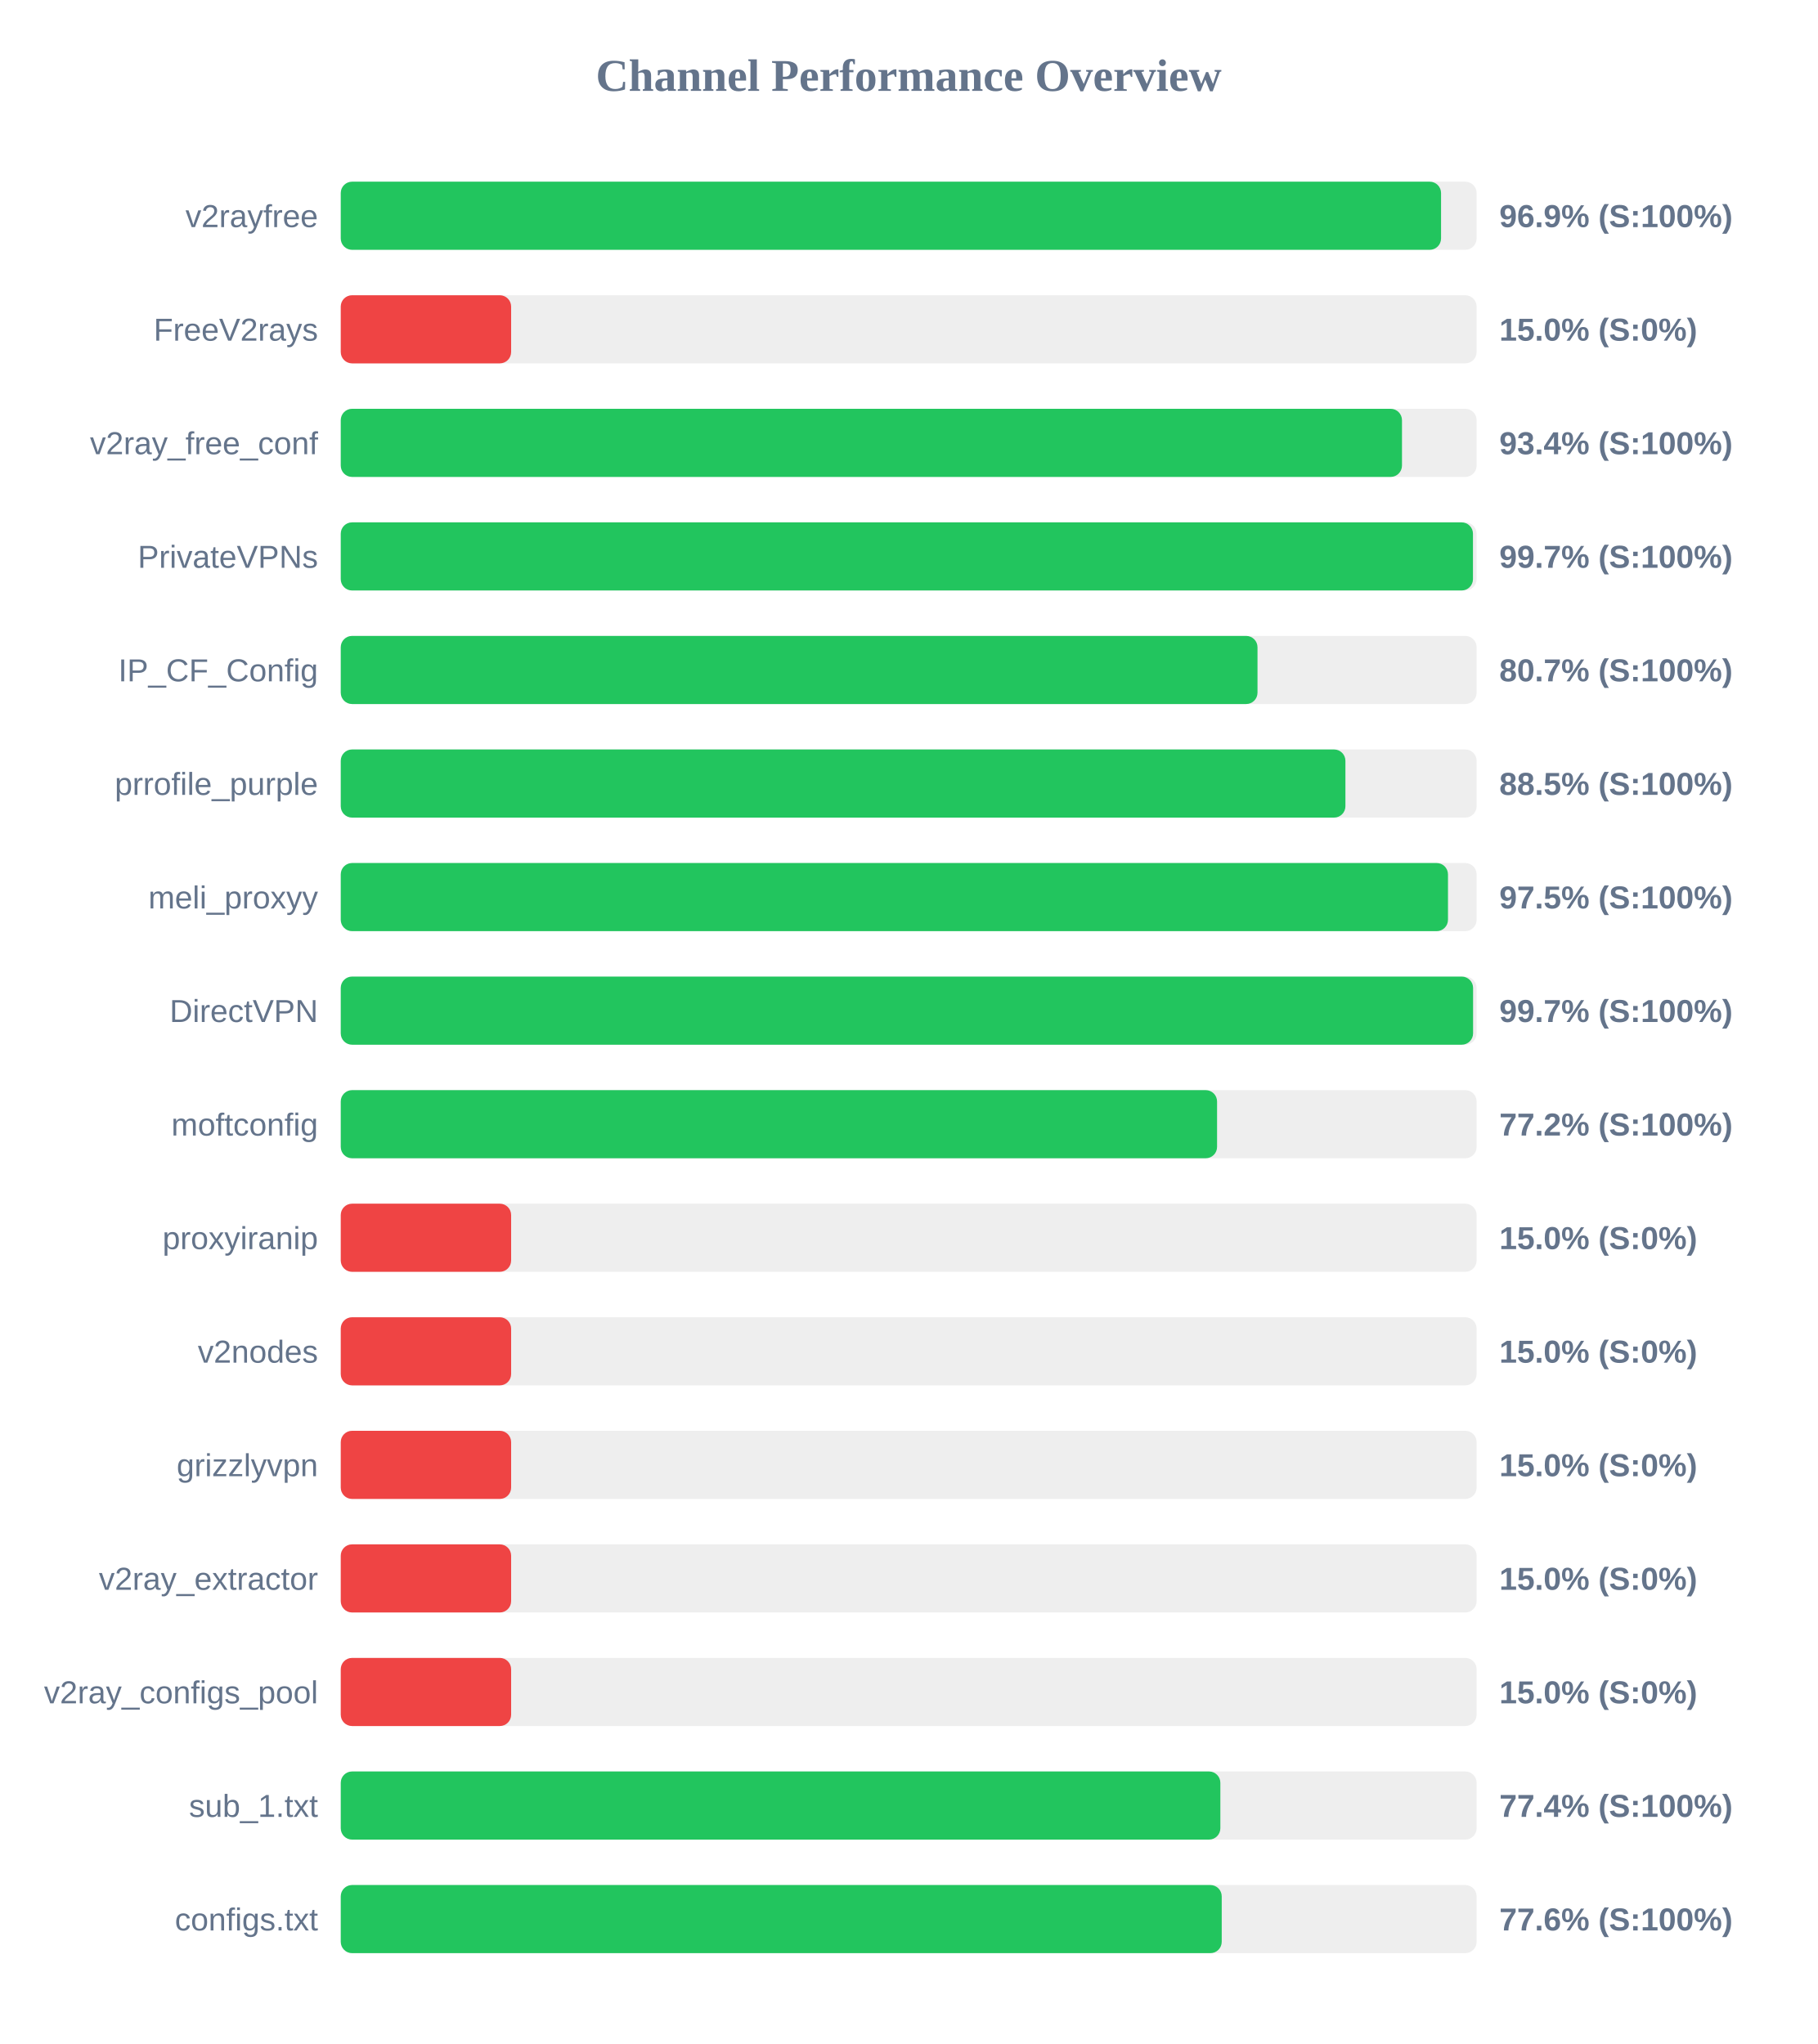
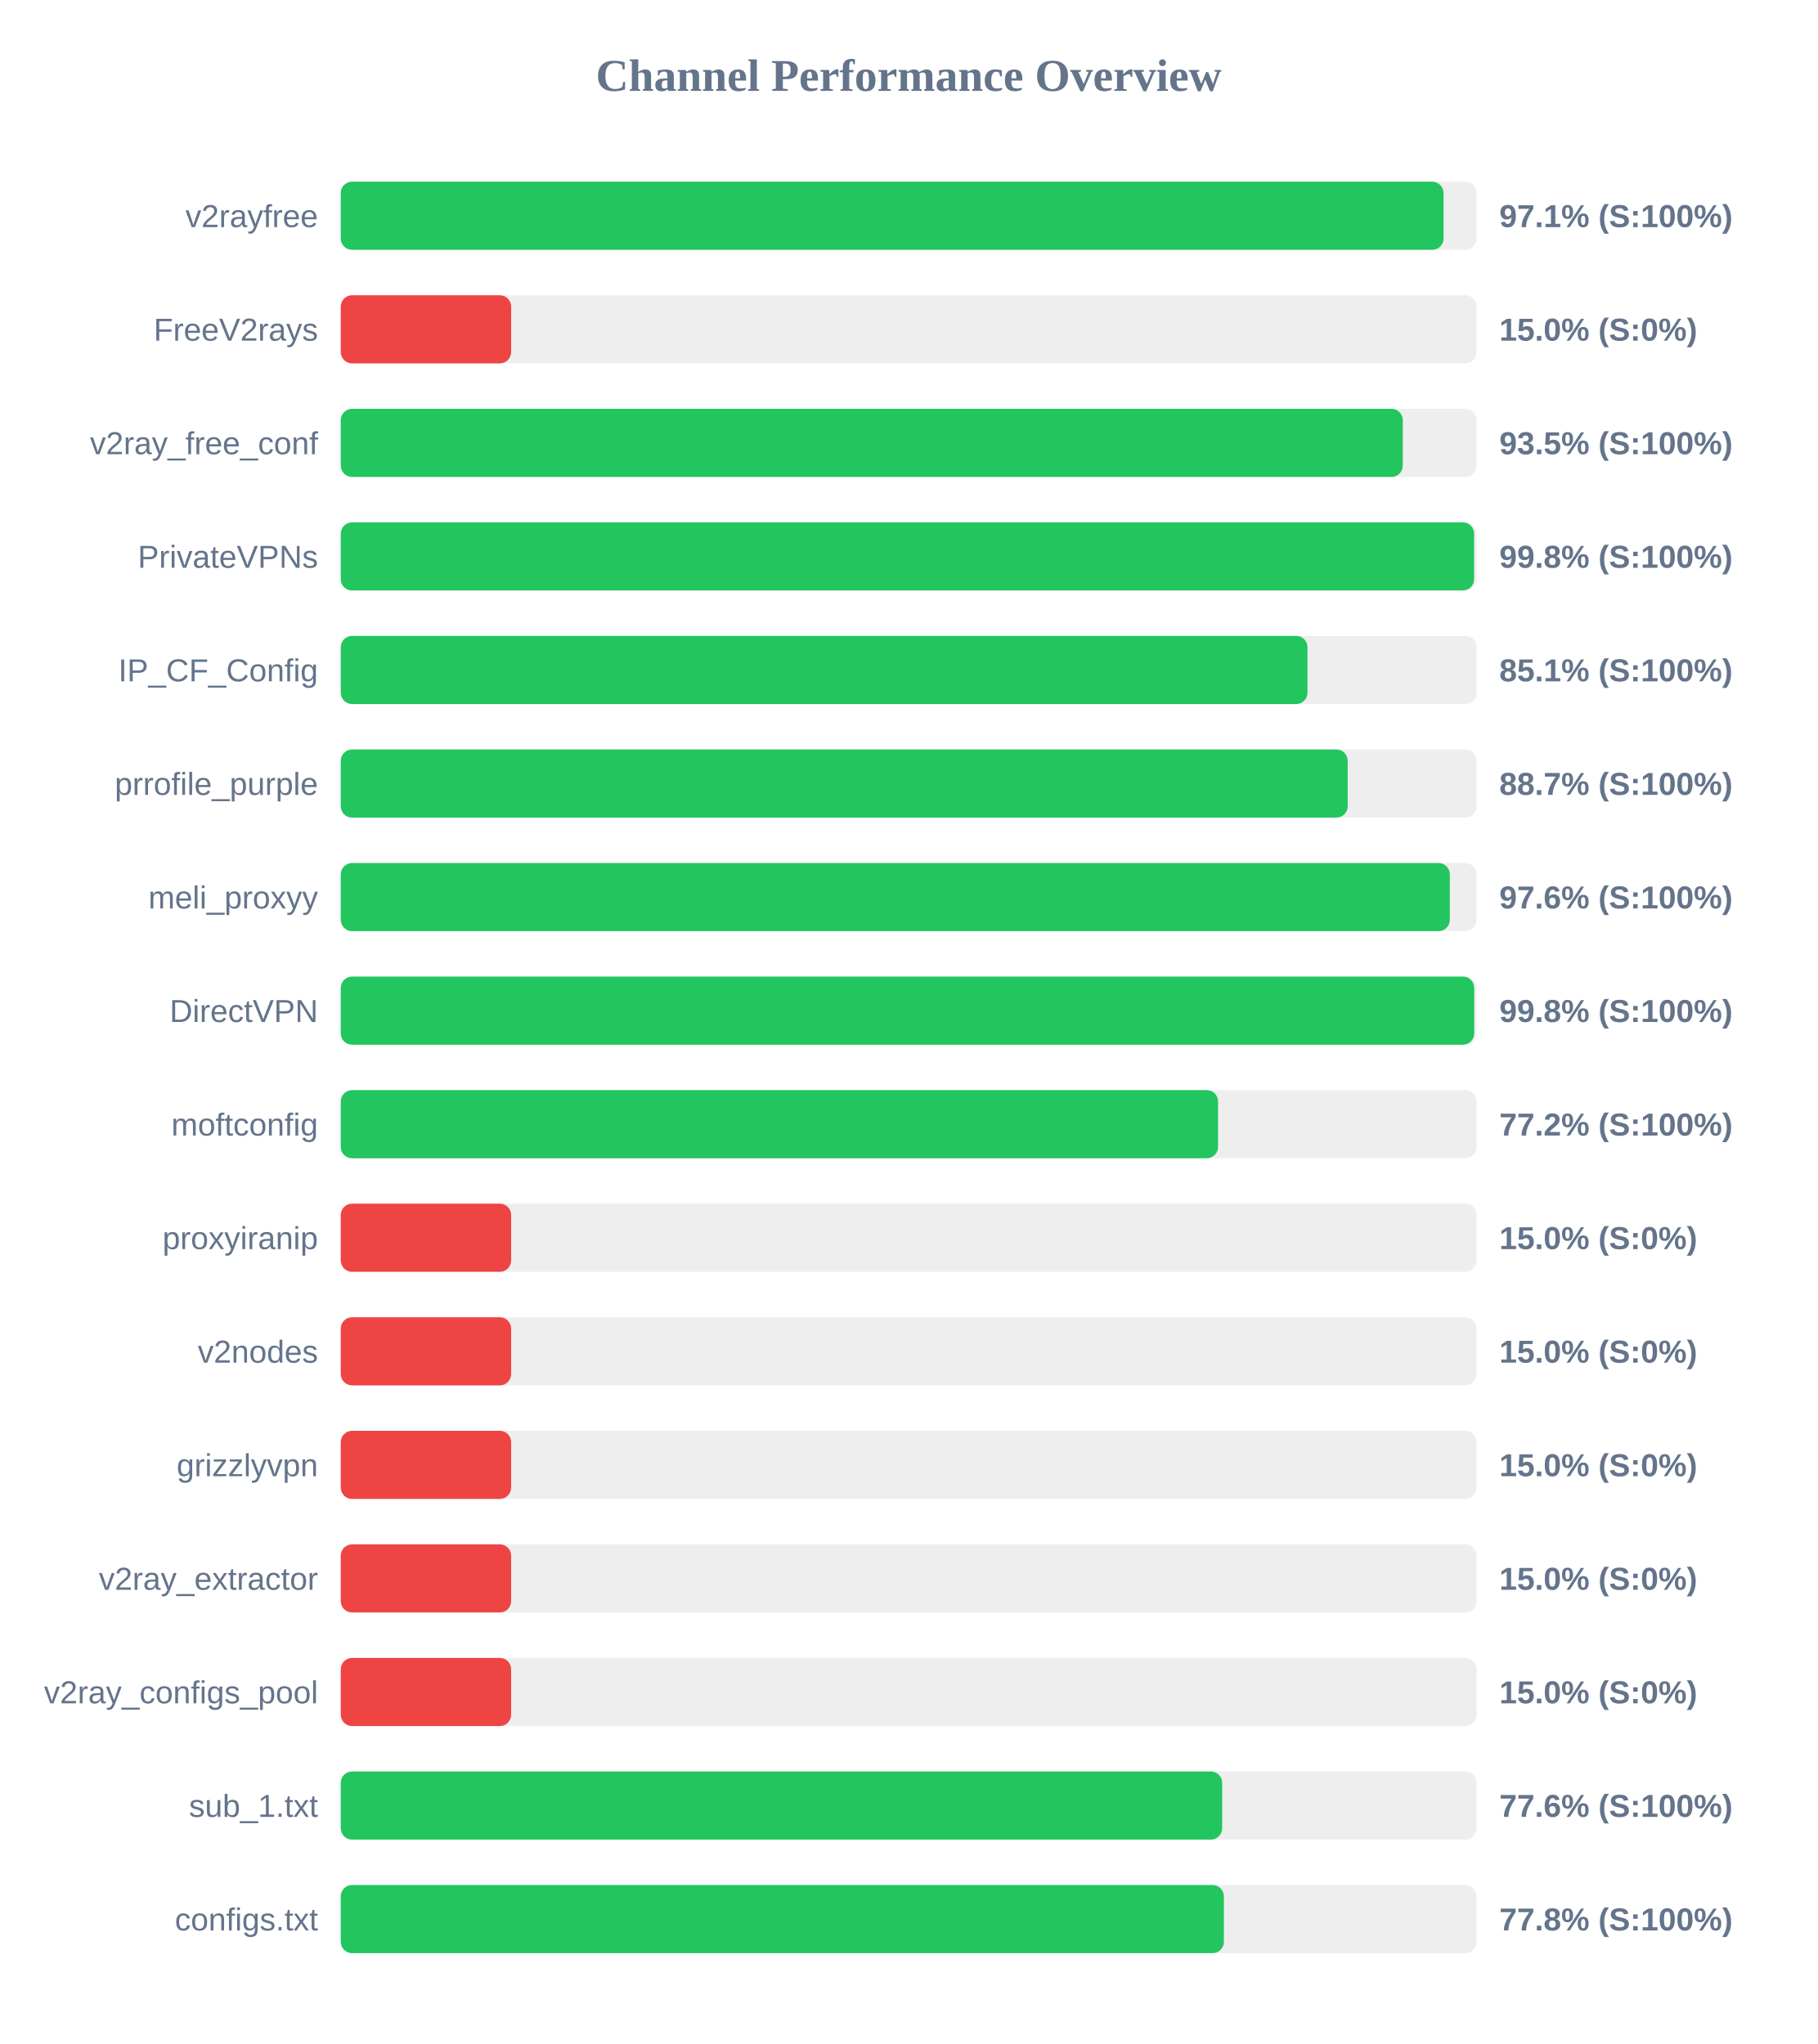
<svg xmlns="http://www.w3.org/2000/svg" width="800" height="900" version="1.1">
  <style>
        .row { font: 14px Arial; fill: #64748b; }
        .score { font: bold 14px Arial; fill: #64748b; }
    </style>
  <text x="400" y="40" text-anchor="middle" font-size="20px" font-weight="bold" fill="#64748b">Channel Performance Overview</text>
  <rect x="150" y="80" width="500" height="30" fill="#eee" rx="5" />
-   <rect x="150" y="80" width="484.35" height="30" fill="#22c55e" rx="5" />
+   <rect x="150" y="80" width="485.45" height="30" fill="#22c55e" rx="5" />
  <text x="140" y="100" text-anchor="end" class="row">v2rayfree</text>
-   <text x="660" y="100" text-anchor="start" class="score">96.9% (S:100%)</text>
+   <text x="660" y="100" text-anchor="start" class="score">97.1% (S:100%)</text>
  <rect x="150" y="130" width="500" height="30" fill="#eee" rx="5" />
  <rect x="150" y="130" width="75.0" height="30" fill="#ef4444" rx="5" />
  <text x="140" y="150" text-anchor="end" class="row">FreeV2rays</text>
  <text x="660" y="150" text-anchor="start" class="score">15.0% (S:0%)</text>
  <rect x="150" y="180" width="500" height="30" fill="#eee" rx="5" />
-   <rect x="150" y="180" width="467.15" height="30" fill="#22c55e" rx="5" />
+   <rect x="150" y="180" width="467.5" height="30" fill="#22c55e" rx="5" />
  <text x="140" y="200" text-anchor="end" class="row">v2ray_free_conf</text>
-   <text x="660" y="200" text-anchor="start" class="score">93.4% (S:100%)</text>
+   <text x="660" y="200" text-anchor="start" class="score">93.5% (S:100%)</text>
  <rect x="150" y="230" width="500" height="30" fill="#eee" rx="5" />
-   <rect x="150" y="230" width="498.4" height="30" fill="#22c55e" rx="5" />
+   <rect x="150" y="230" width="498.9" height="30" fill="#22c55e" rx="5" />
  <text x="140" y="250" text-anchor="end" class="row">PrivateVPNs</text>
-   <text x="660" y="250" text-anchor="start" class="score">99.7% (S:100%)</text>
+   <text x="660" y="250" text-anchor="start" class="score">99.8% (S:100%)</text>
  <rect x="150" y="280" width="500" height="30" fill="#eee" rx="5" />
-   <rect x="150" y="280" width="403.55" height="30" fill="#22c55e" rx="5" />
+   <rect x="150" y="280" width="425.55" height="30" fill="#22c55e" rx="5" />
  <text x="140" y="300" text-anchor="end" class="row">IP_CF_Config</text>
-   <text x="660" y="300" text-anchor="start" class="score">80.7% (S:100%)</text>
+   <text x="660" y="300" text-anchor="start" class="score">85.1% (S:100%)</text>
  <rect x="150" y="330" width="500" height="30" fill="#eee" rx="5" />
-   <rect x="150" y="330" width="442.25" height="30" fill="#22c55e" rx="5" />
+   <rect x="150" y="330" width="443.25" height="30" fill="#22c55e" rx="5" />
  <text x="140" y="350" text-anchor="end" class="row">prrofile_purple</text>
-   <text x="660" y="350" text-anchor="start" class="score">88.5% (S:100%)</text>
+   <text x="660" y="350" text-anchor="start" class="score">88.7% (S:100%)</text>
  <rect x="150" y="380" width="500" height="30" fill="#eee" rx="5" />
-   <rect x="150" y="380" width="487.4" height="30" fill="#22c55e" rx="5" />
+   <rect x="150" y="380" width="488.2" height="30" fill="#22c55e" rx="5" />
  <text x="140" y="400" text-anchor="end" class="row">meli_proxyy</text>
-   <text x="660" y="400" text-anchor="start" class="score">97.5% (S:100%)</text>
+   <text x="660" y="400" text-anchor="start" class="score">97.6% (S:100%)</text>
  <rect x="150" y="430" width="500" height="30" fill="#eee" rx="5" />
-   <rect x="150" y="430" width="498.45" height="30" fill="#22c55e" rx="5" />
+   <rect x="150" y="430" width="498.95" height="30" fill="#22c55e" rx="5" />
  <text x="140" y="450" text-anchor="end" class="row">DirectVPN</text>
-   <text x="660" y="450" text-anchor="start" class="score">99.7% (S:100%)</text>
+   <text x="660" y="450" text-anchor="start" class="score">99.8% (S:100%)</text>
  <rect x="150" y="480" width="500" height="30" fill="#eee" rx="5" />
-   <rect x="150" y="480" width="385.75" height="30" fill="#22c55e" rx="5" />
+   <rect x="150" y="480" width="386.2" height="30" fill="#22c55e" rx="5" />
  <text x="140" y="500" text-anchor="end" class="row">moftconfig</text>
  <text x="660" y="500" text-anchor="start" class="score">77.2% (S:100%)</text>
  <rect x="150" y="530" width="500" height="30" fill="#eee" rx="5" />
  <rect x="150" y="530" width="75.0" height="30" fill="#ef4444" rx="5" />
  <text x="140" y="550" text-anchor="end" class="row">proxyiranip</text>
  <text x="660" y="550" text-anchor="start" class="score">15.0% (S:0%)</text>
  <rect x="150" y="580" width="500" height="30" fill="#eee" rx="5" />
  <rect x="150" y="580" width="75.0" height="30" fill="#ef4444" rx="5" />
  <text x="140" y="600" text-anchor="end" class="row">v2nodes</text>
  <text x="660" y="600" text-anchor="start" class="score">15.0% (S:0%)</text>
  <rect x="150" y="630" width="500" height="30" fill="#eee" rx="5" />
  <rect x="150" y="630" width="75.0" height="30" fill="#ef4444" rx="5" />
  <text x="140" y="650" text-anchor="end" class="row">grizzlyvpn</text>
  <text x="660" y="650" text-anchor="start" class="score">15.0% (S:0%)</text>
  <rect x="150" y="680" width="500" height="30" fill="#eee" rx="5" />
  <rect x="150" y="680" width="75.0" height="30" fill="#ef4444" rx="5" />
  <text x="140" y="700" text-anchor="end" class="row">v2ray_extractor</text>
  <text x="660" y="700" text-anchor="start" class="score">15.0% (S:0%)</text>
  <rect x="150" y="730" width="500" height="30" fill="#eee" rx="5" />
  <rect x="150" y="730" width="75.0" height="30" fill="#ef4444" rx="5" />
  <text x="140" y="750" text-anchor="end" class="row">v2ray_configs_pool</text>
  <text x="660" y="750" text-anchor="start" class="score">15.0% (S:0%)</text>
  <rect x="150" y="780" width="500" height="30" fill="#eee" rx="5" />
-   <rect x="150" y="780" width="387.2" height="30" fill="#22c55e" rx="5" />
+   <rect x="150" y="780" width="388.0" height="30" fill="#22c55e" rx="5" />
  <text x="140" y="800" text-anchor="end" class="row">sub_1.txt</text>
-   <text x="660" y="800" text-anchor="start" class="score">77.4% (S:100%)</text>
+   <text x="660" y="800" text-anchor="start" class="score">77.6% (S:100%)</text>
  <rect x="150" y="830" width="500" height="30" fill="#eee" rx="5" />
-   <rect x="150" y="830" width="387.8" height="30" fill="#22c55e" rx="5" />
+   <rect x="150" y="830" width="388.75" height="30" fill="#22c55e" rx="5" />
  <text x="140" y="850" text-anchor="end" class="row">configs.txt</text>
-   <text x="660" y="850" text-anchor="start" class="score">77.6% (S:100%)</text>
+   <text x="660" y="850" text-anchor="start" class="score">77.8% (S:100%)</text>
</svg>
